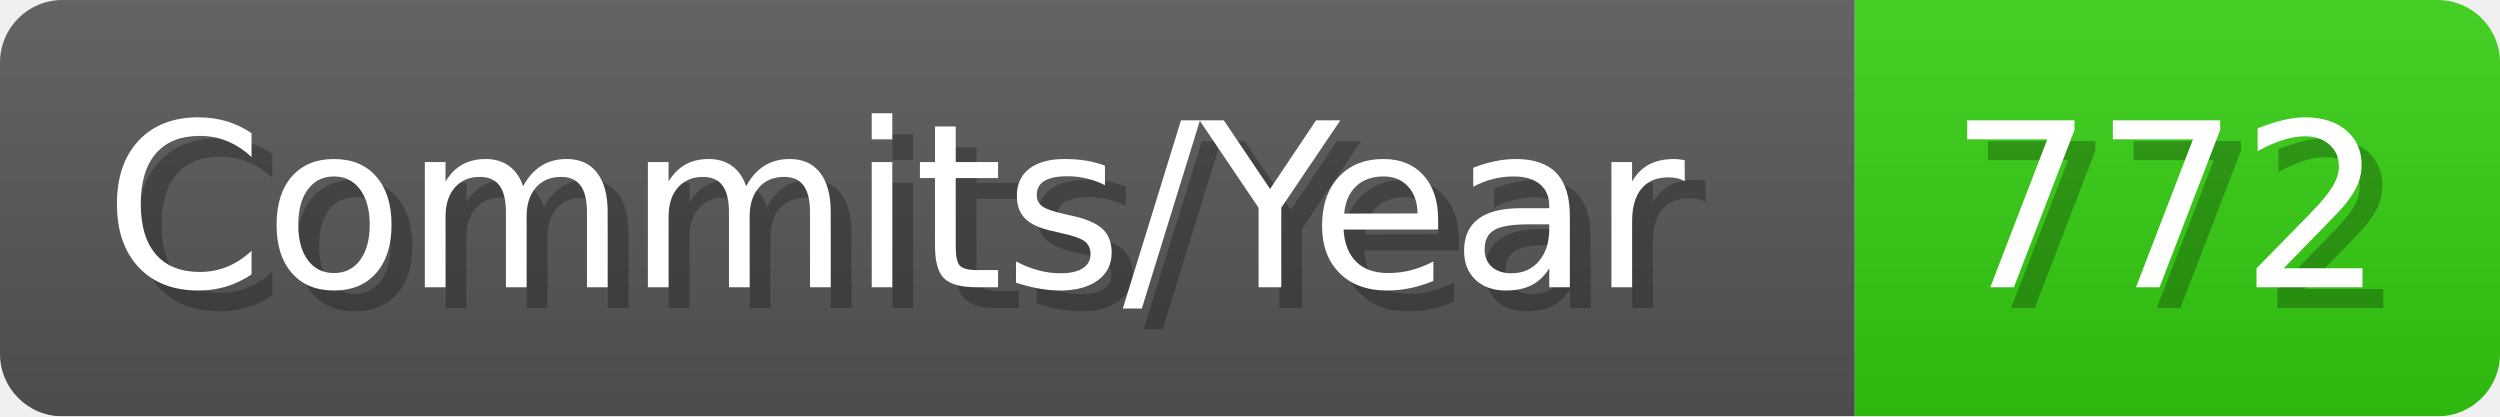
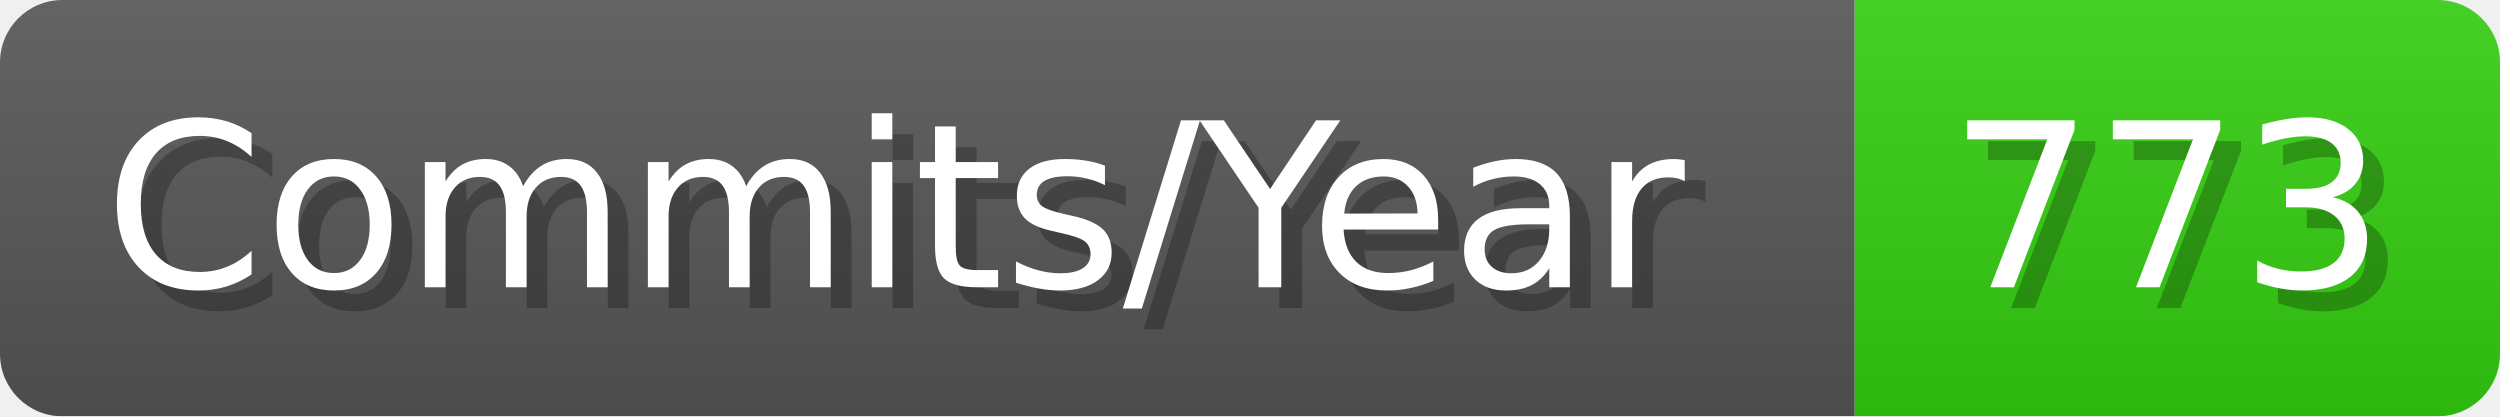
- <svg xmlns="http://www.w3.org/2000/svg" width="120.1" height="20" viewBox="0 0 1201 200" role="img" aria-label="Commits/Year: 772">
+ <svg xmlns="http://www.w3.org/2000/svg" width="120.1" height="20" viewBox="0 0 1201 200" role="img" aria-label="Commits/Year: 773">
  <linearGradient id="aUPdi" x2="0" y2="100%">
    <stop offset="0" stop-opacity=".1" stop-color="#EEE" />
    <stop offset="1" stop-opacity=".1" />
  </linearGradient>
  <mask id="WfAiQ">
    <rect width="1201" height="200" rx="30" fill="#FFF" />
  </mask>
  <g mask="url(#WfAiQ)">
    <rect width="891" height="200" fill="#555" />
    <rect width="310" height="200" fill="#3C1" x="891" />
    <rect width="1201" height="200" fill="url(#aUPdi)" />
  </g>
  <g aria-hidden="true" fill="#fff" text-anchor="start" font-family="Verdana,DejaVu Sans,sans-serif" font-size="110">
    <text x="60" y="148" textLength="791" fill="#000" opacity="0.25">Commits/Year</text>
    <text x="50" y="138" textLength="791">Commits/Year</text>
-     <text x="946" y="148" textLength="210" fill="#000" opacity="0.25">772</text>
-     <text x="936" y="138" textLength="210">772</text>
+     <text x="946" y="148" textLength="210" fill="#000" opacity="0.25">773</text>
+     <text x="936" y="138" textLength="210">773</text>
  </g>
</svg>
